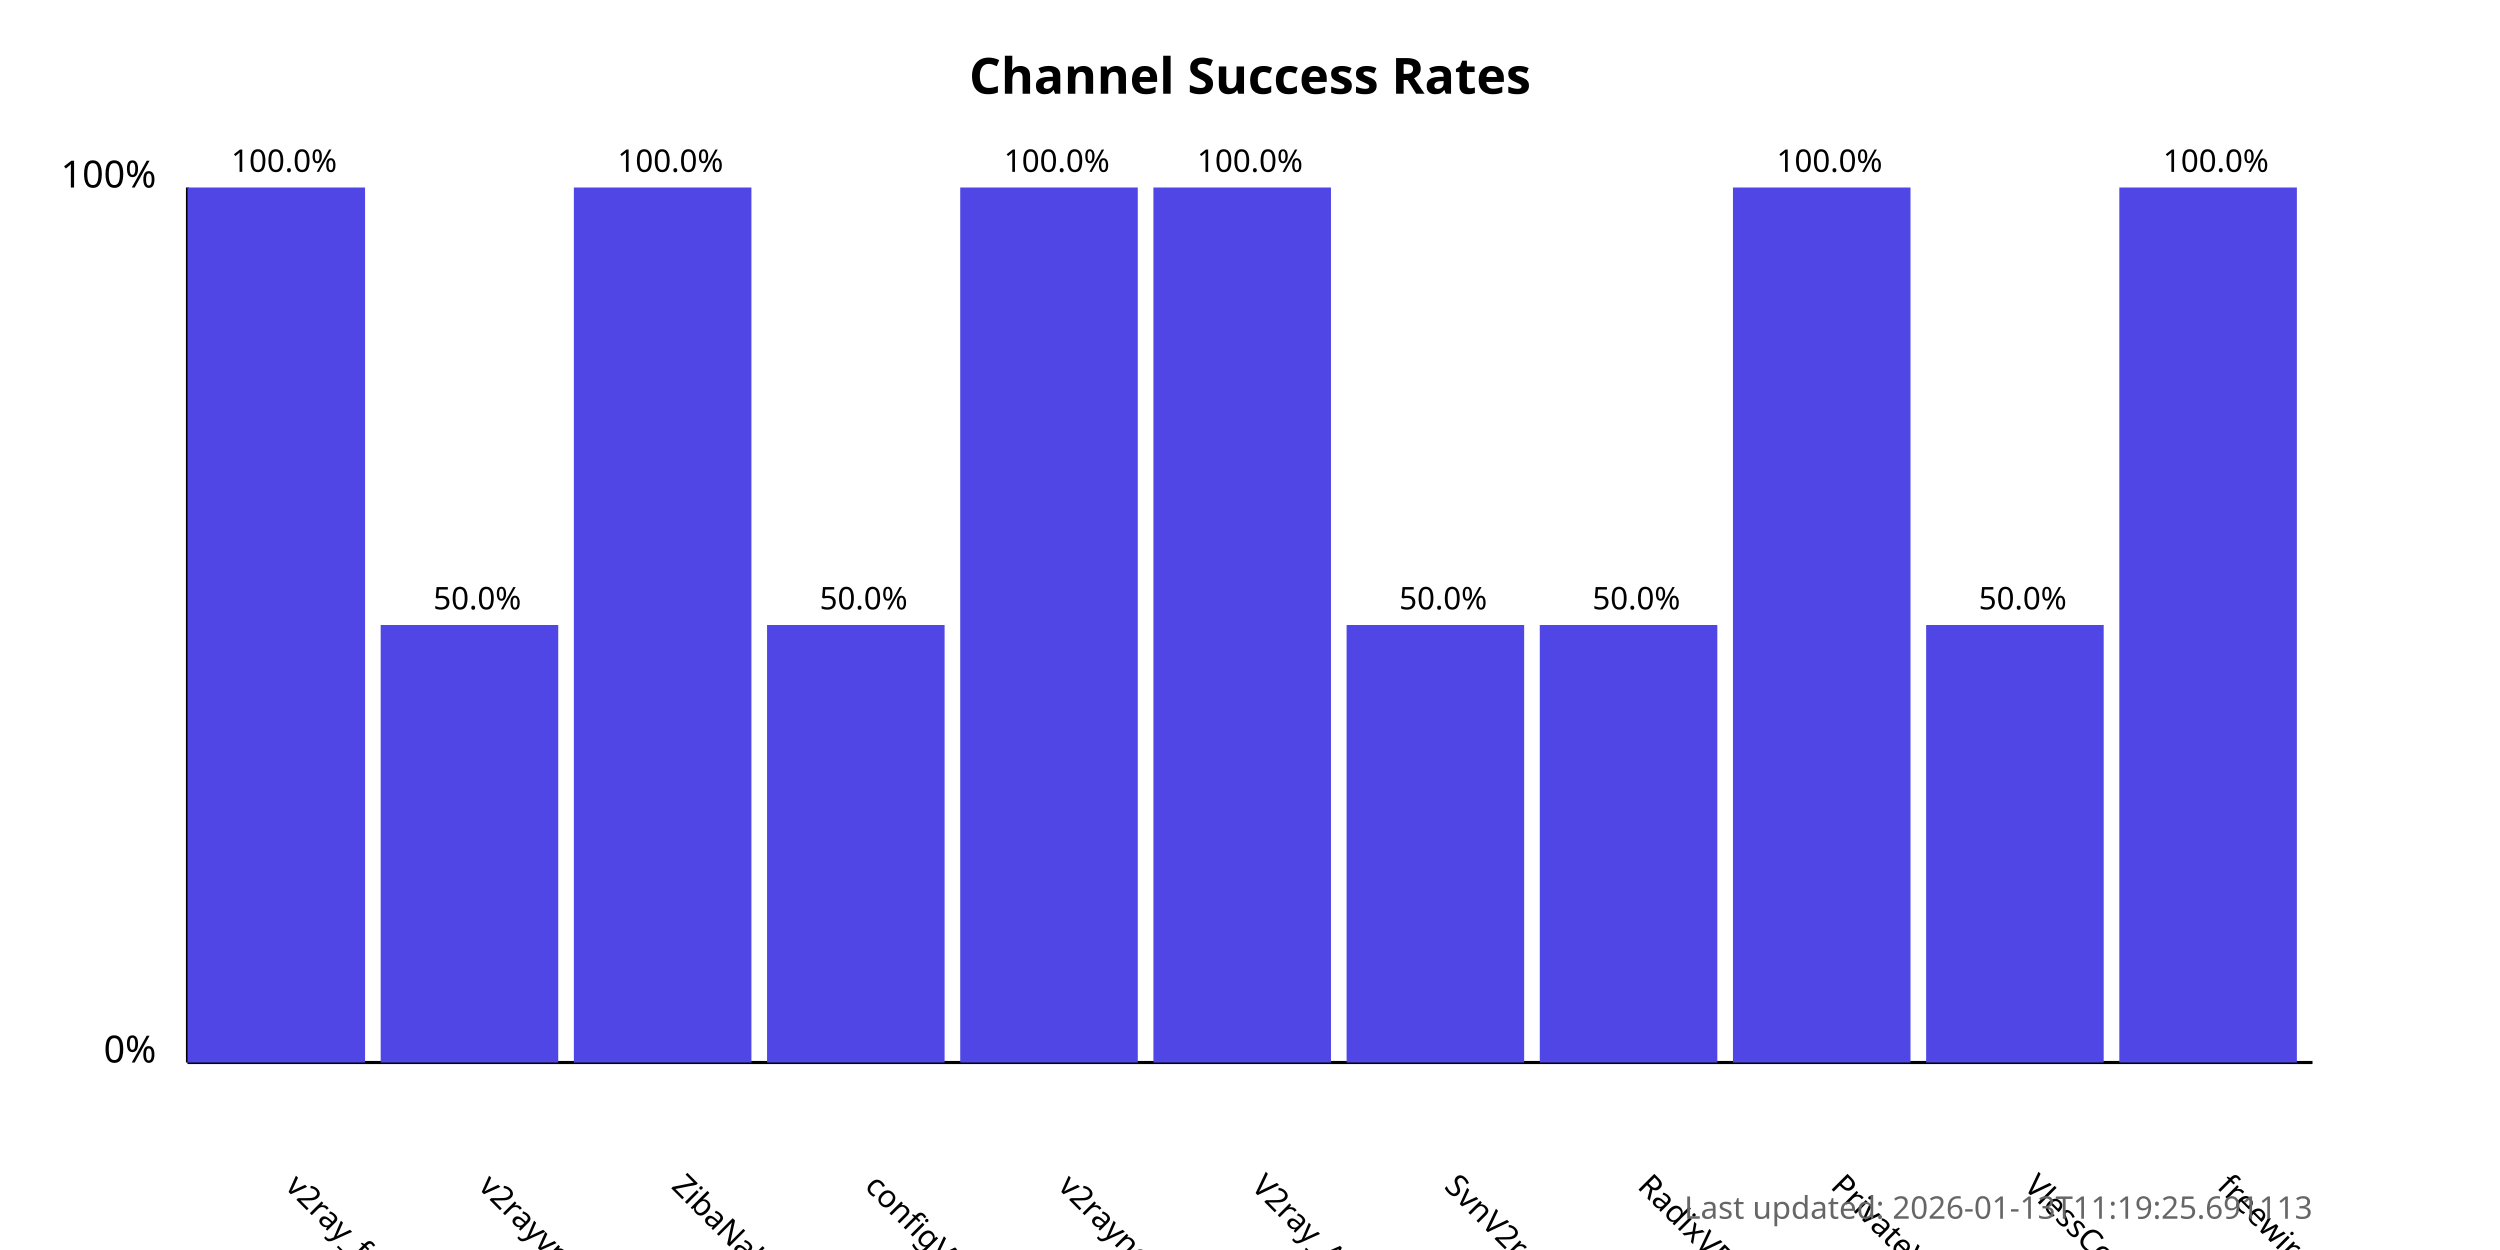
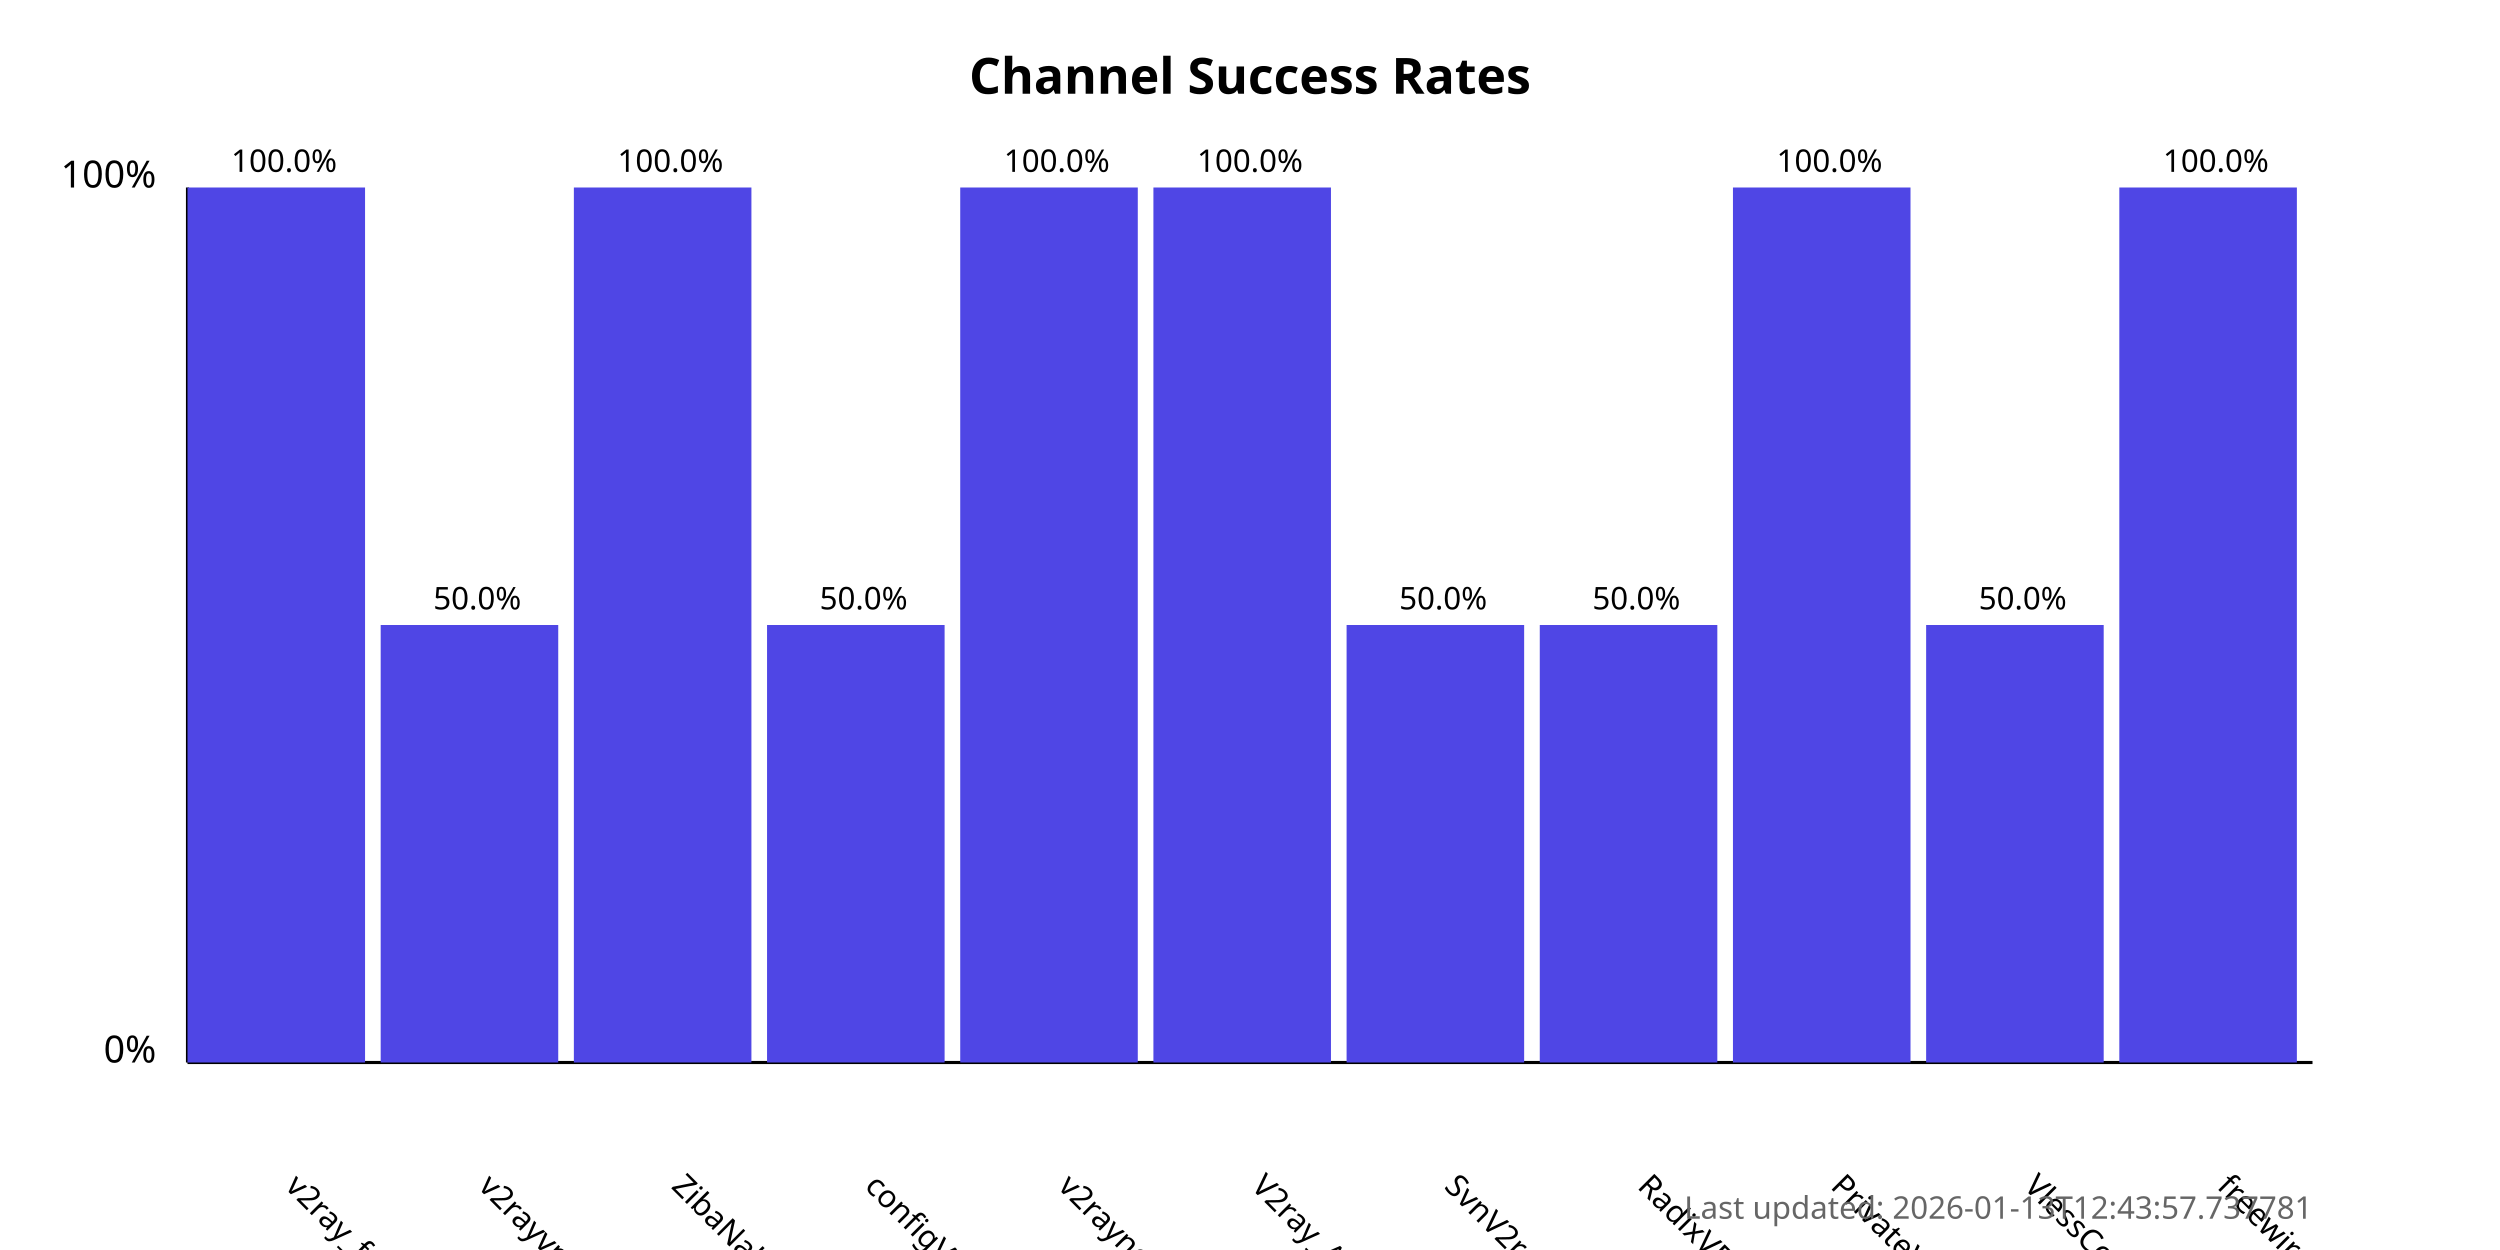
<svg xmlns="http://www.w3.org/2000/svg" width="800" height="400">
  <style>
            .chart-title { font: bold 16px sans-serif; }
            .axis-label { font: 12px sans-serif; }
            .tick-label { font: 10px sans-serif; }
            .bar { fill: #4f46e5; }
            .bar:hover { fill: #6366f1; }
            .timestamp { font: 10px sans-serif; fill: #666; }
        </style>
  <text x="400.0" y="30" text-anchor="middle" class="chart-title">
            Channel Success Rates
        </text>
  <line x1="60" y1="340" x2="60" y2="60" stroke="black" stroke-width="1" />
  <line x1="60" y1="340" x2="740" y2="340" stroke="black" stroke-width="1" />
  <text x="50" y="340" text-anchor="end" class="axis-label">0%</text>
  <text x="50" y="60" text-anchor="end" class="axis-label">100%</text>
  <g>
    <rect x="60" y="60.0" width="56.818" height="280.0" class="bar" />
    <text x="90.909" y="380" transform="rotate(45, 90.90909, 380)" text-anchor="start" class="tick-label">
                v2ray_free_conf
            </text>
    <text x="90.909" y="55.0" text-anchor="middle" class="tick-label">
                100.0%
            </text>
  </g>
  <g>
    <rect x="121.818" y="200.0" width="56.818" height="140.0" class="bar" />
    <text x="152.727" y="380" transform="rotate(45, 152.7273, 380)" text-anchor="start" class="tick-label">
                v2rayvpno
            </text>
    <text x="152.727" y="195.0" text-anchor="middle" class="tick-label">
                50.0%
            </text>
  </g>
  <g>
    <rect x="183.636" y="60.0" width="56.818" height="280.0" class="bar" />
    <text x="214.545" y="380" transform="rotate(45, 214.5455, 380)" text-anchor="start" class="tick-label">
                ZibaNabz
            </text>
    <text x="214.545" y="55.0" text-anchor="middle" class="tick-label">
                100.0%
            </text>
  </g>
  <g>
    <rect x="245.455" y="200.0" width="56.818" height="140.0" class="bar" />
    <text x="276.364" y="380" transform="rotate(45, 276.3636, 380)" text-anchor="start" class="tick-label">
                configV2rayForFree
            </text>
    <text x="276.364" y="195.0" text-anchor="middle" class="tick-label">
                50.0%
            </text>
  </g>
  <g>
    <rect x="307.273" y="60.0" width="56.818" height="280.0" class="bar" />
    <text x="338.182" y="380" transform="rotate(45, 338.1818, 380)" text-anchor="start" class="tick-label">
                v2rayngvpn
            </text>
    <text x="338.182" y="55.0" text-anchor="middle" class="tick-label">
                100.0%
            </text>
  </g>
  <g>
    <rect x="369.091" y="60.0" width="56.818" height="280.0" class="bar" />
    <text x="400.0" y="380" transform="rotate(45, 400.0, 380)" text-anchor="start" class="tick-label">
                V2ray_Alpha
            </text>
    <text x="400.0" y="55.0" text-anchor="middle" class="tick-label">
                100.0%
            </text>
  </g>
  <g>
    <rect x="430.909" y="200.0" width="56.818" height="140.0" class="bar" />
    <text x="461.818" y="380" transform="rotate(45, 461.8182, 380)" text-anchor="start" class="tick-label">
                SvnV2ray
            </text>
    <text x="461.818" y="195.0" text-anchor="middle" class="tick-label">
                50.0%
            </text>
  </g>
  <g>
    <rect x="492.727" y="200.0" width="56.818" height="140.0" class="bar" />
    <text x="523.636" y="380" transform="rotate(45, 523.6364, 380)" text-anchor="start" class="tick-label">
                RadixVPN
            </text>
    <text x="523.636" y="195.0" text-anchor="middle" class="tick-label">
                50.0%
            </text>
  </g>
  <g>
    <rect x="554.545" y="60.0" width="56.818" height="280.0" class="bar" />
    <text x="585.455" y="380" transform="rotate(45, 585.4545, 380)" text-anchor="start" class="tick-label">
                PrivateVPNs
            </text>
    <text x="585.455" y="55.0" text-anchor="middle" class="tick-label">
                100.0%
            </text>
  </g>
  <g>
    <rect x="616.364" y="200.0" width="56.818" height="140.0" class="bar" />
    <text x="647.273" y="380" transform="rotate(45, 647.2727, 380)" text-anchor="start" class="tick-label">
                VlessConfig
            </text>
    <text x="647.273" y="195.0" text-anchor="middle" class="tick-label">
                50.0%
            </text>
  </g>
  <g>
    <rect x="678.182" y="60.0" width="56.818" height="280.0" class="bar" />
    <text x="709.091" y="380" transform="rotate(45, 709.0909, 380)" text-anchor="start" class="tick-label">
                freewireguard
            </text>
    <text x="709.091" y="55.0" text-anchor="middle" class="tick-label">
                100.0%
            </text>
  </g>
  <text x="740" y="390" text-anchor="end" class="timestamp">
-             Last updated: 2026-01-13T11:19:25.691113
+             Last updated: 2026-01-13T12:43:57.737781
        </text>
</svg>
